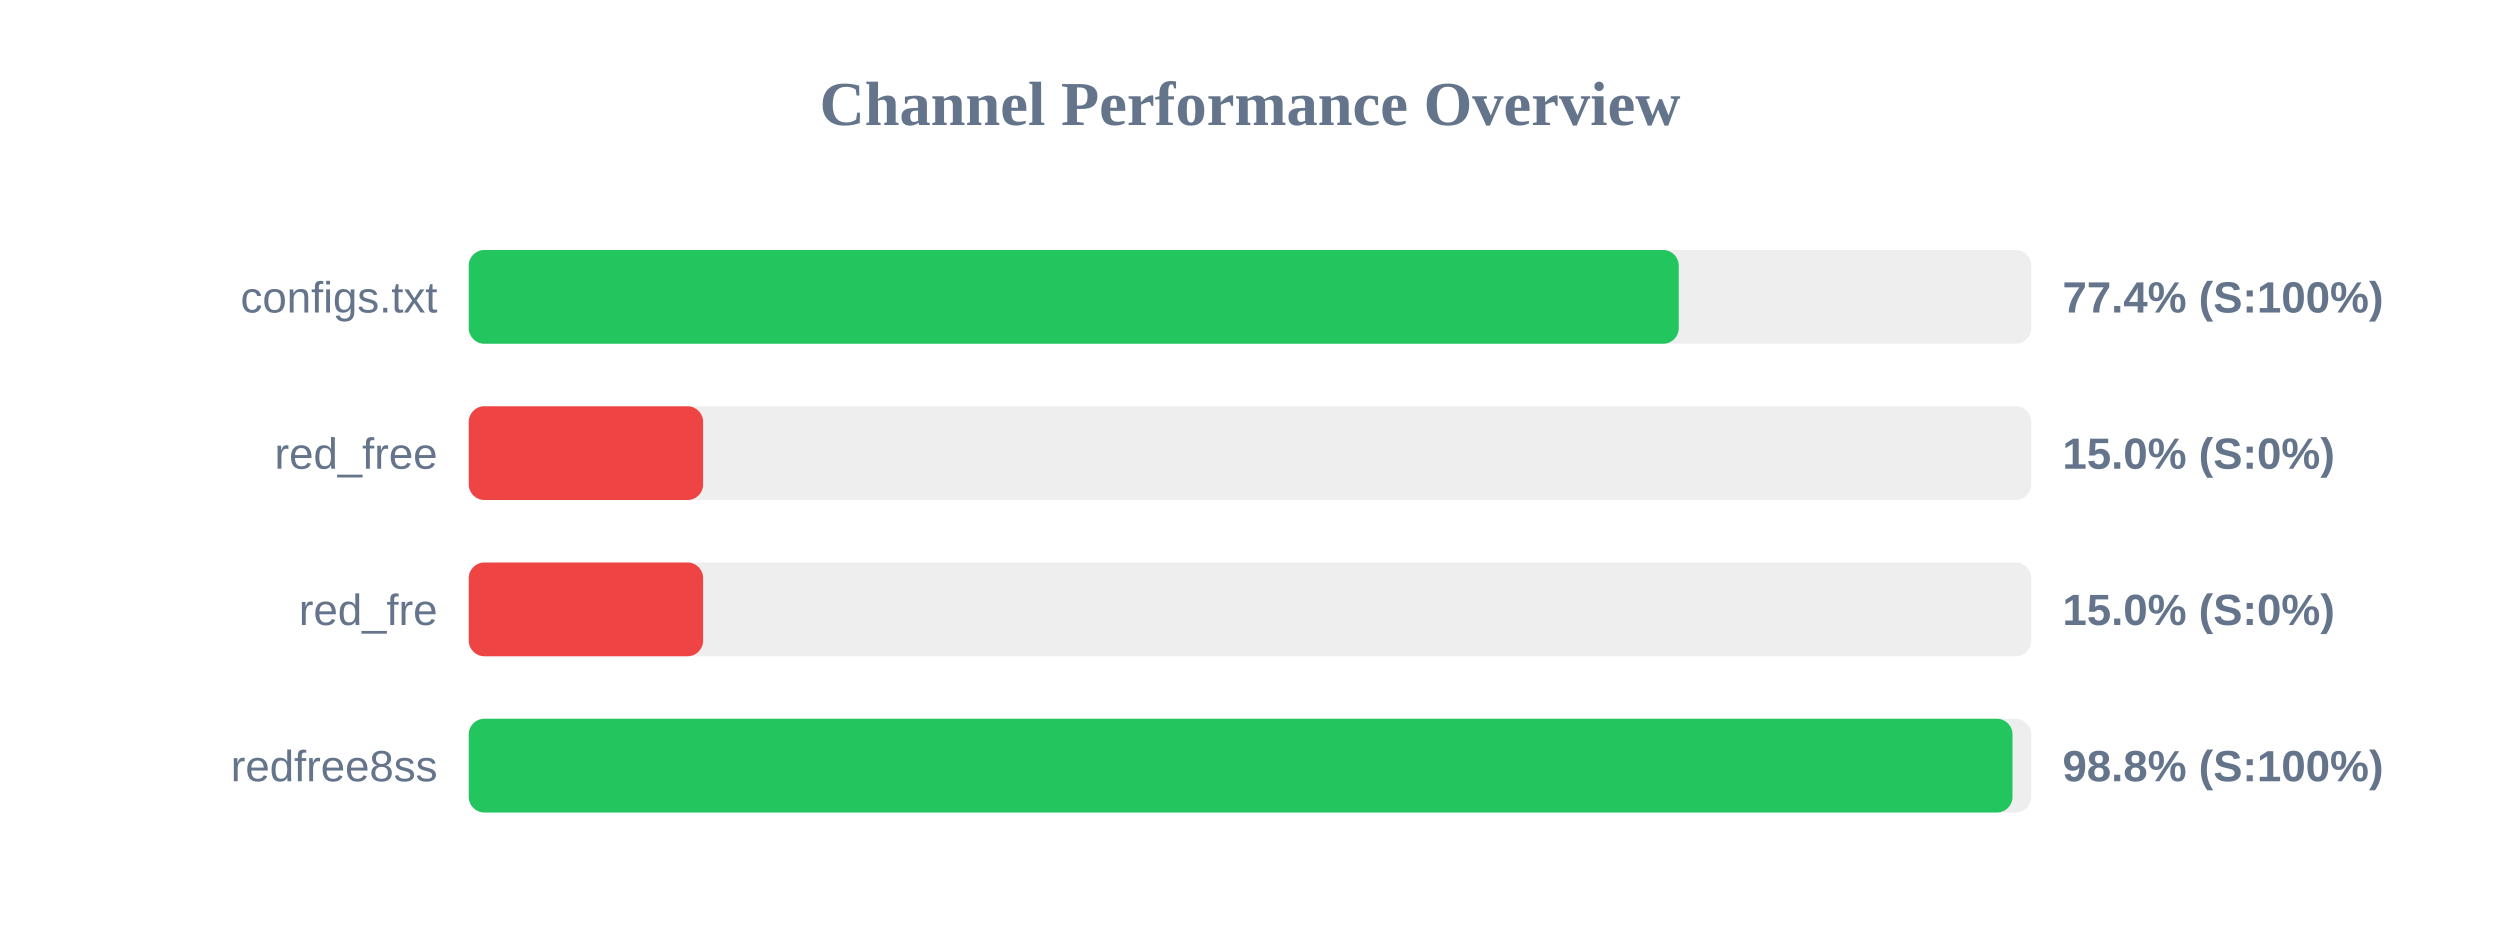
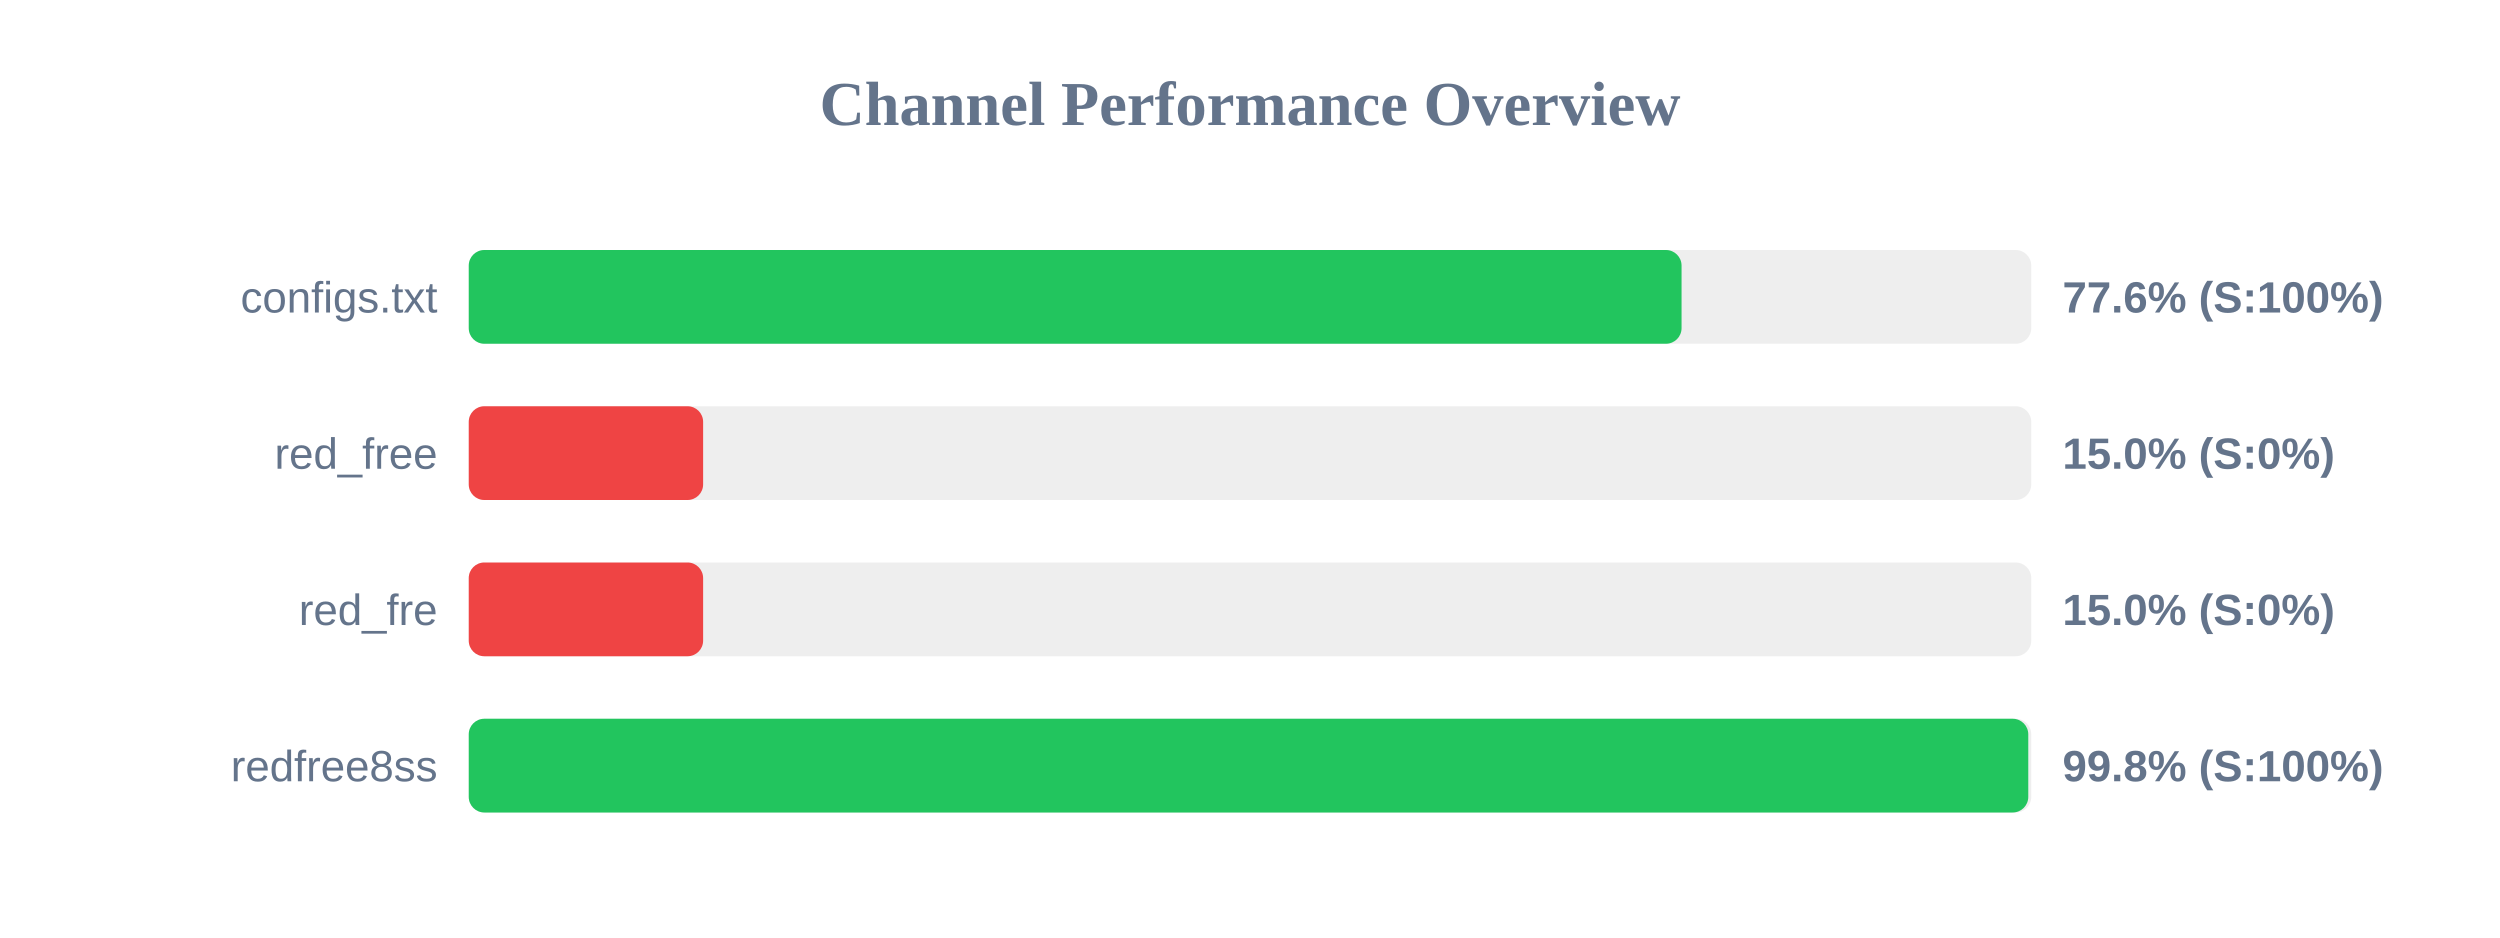
<svg xmlns="http://www.w3.org/2000/svg" width="800" height="300" version="1.1">
  <style>
        .row { font: 14px Arial; fill: #64748b; }
        .score { font: bold 14px Arial; fill: #64748b; }
    </style>
  <text x="400" y="40" text-anchor="middle" font-size="20px" font-weight="bold" fill="#64748b">Channel Performance Overview</text>
  <rect x="150" y="80" width="500" height="30" fill="#eee" rx="5" />
-   <rect x="150" y="80" width="387.2" height="30" fill="#22c55e" rx="5" />
+   <rect x="150" y="80" width="388.1" height="30" fill="#22c55e" rx="5" />
  <text x="140" y="100" text-anchor="end" class="row">configs.txt</text>
-   <text x="660" y="100" text-anchor="start" class="score">77.4% (S:100%)</text>
+   <text x="660" y="100" text-anchor="start" class="score">77.6% (S:100%)</text>
  <rect x="150" y="130" width="500" height="30" fill="#eee" rx="5" />
  <rect x="150" y="130" width="75.0" height="30" fill="#ef4444" rx="5" />
  <text x="140" y="150" text-anchor="end" class="row">red_free</text>
  <text x="660" y="150" text-anchor="start" class="score">15.0% (S:0%)</text>
  <rect x="150" y="180" width="500" height="30" fill="#eee" rx="5" />
  <rect x="150" y="180" width="75.0" height="30" fill="#ef4444" rx="5" />
  <text x="140" y="200" text-anchor="end" class="row">red_fre</text>
  <text x="660" y="200" text-anchor="start" class="score">15.0% (S:0%)</text>
  <rect x="150" y="230" width="500" height="30" fill="#eee" rx="5" />
-   <rect x="150" y="230" width="494.0" height="30" fill="#22c55e" rx="5" />
+   <rect x="150" y="230" width="499.05" height="30" fill="#22c55e" rx="5" />
  <text x="140" y="250" text-anchor="end" class="row">redfree8ss</text>
-   <text x="660" y="250" text-anchor="start" class="score">98.8% (S:100%)</text>
+   <text x="660" y="250" text-anchor="start" class="score">99.8% (S:100%)</text>
</svg>
